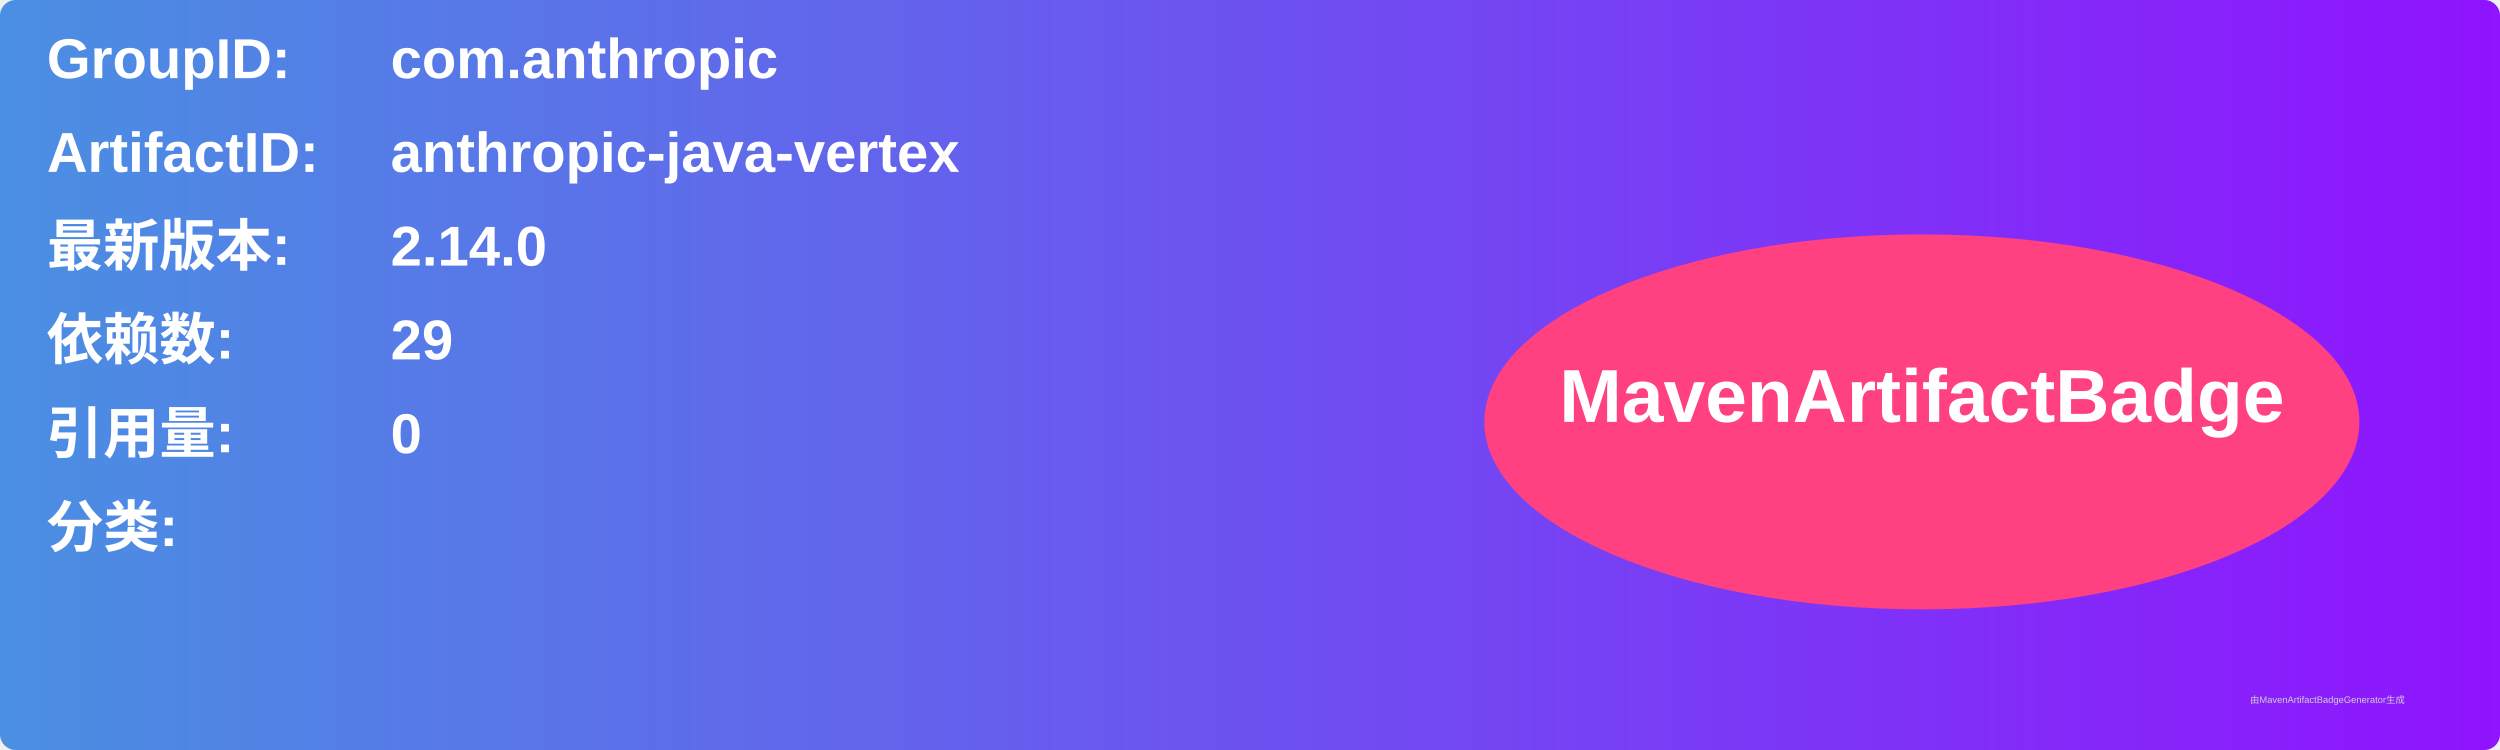
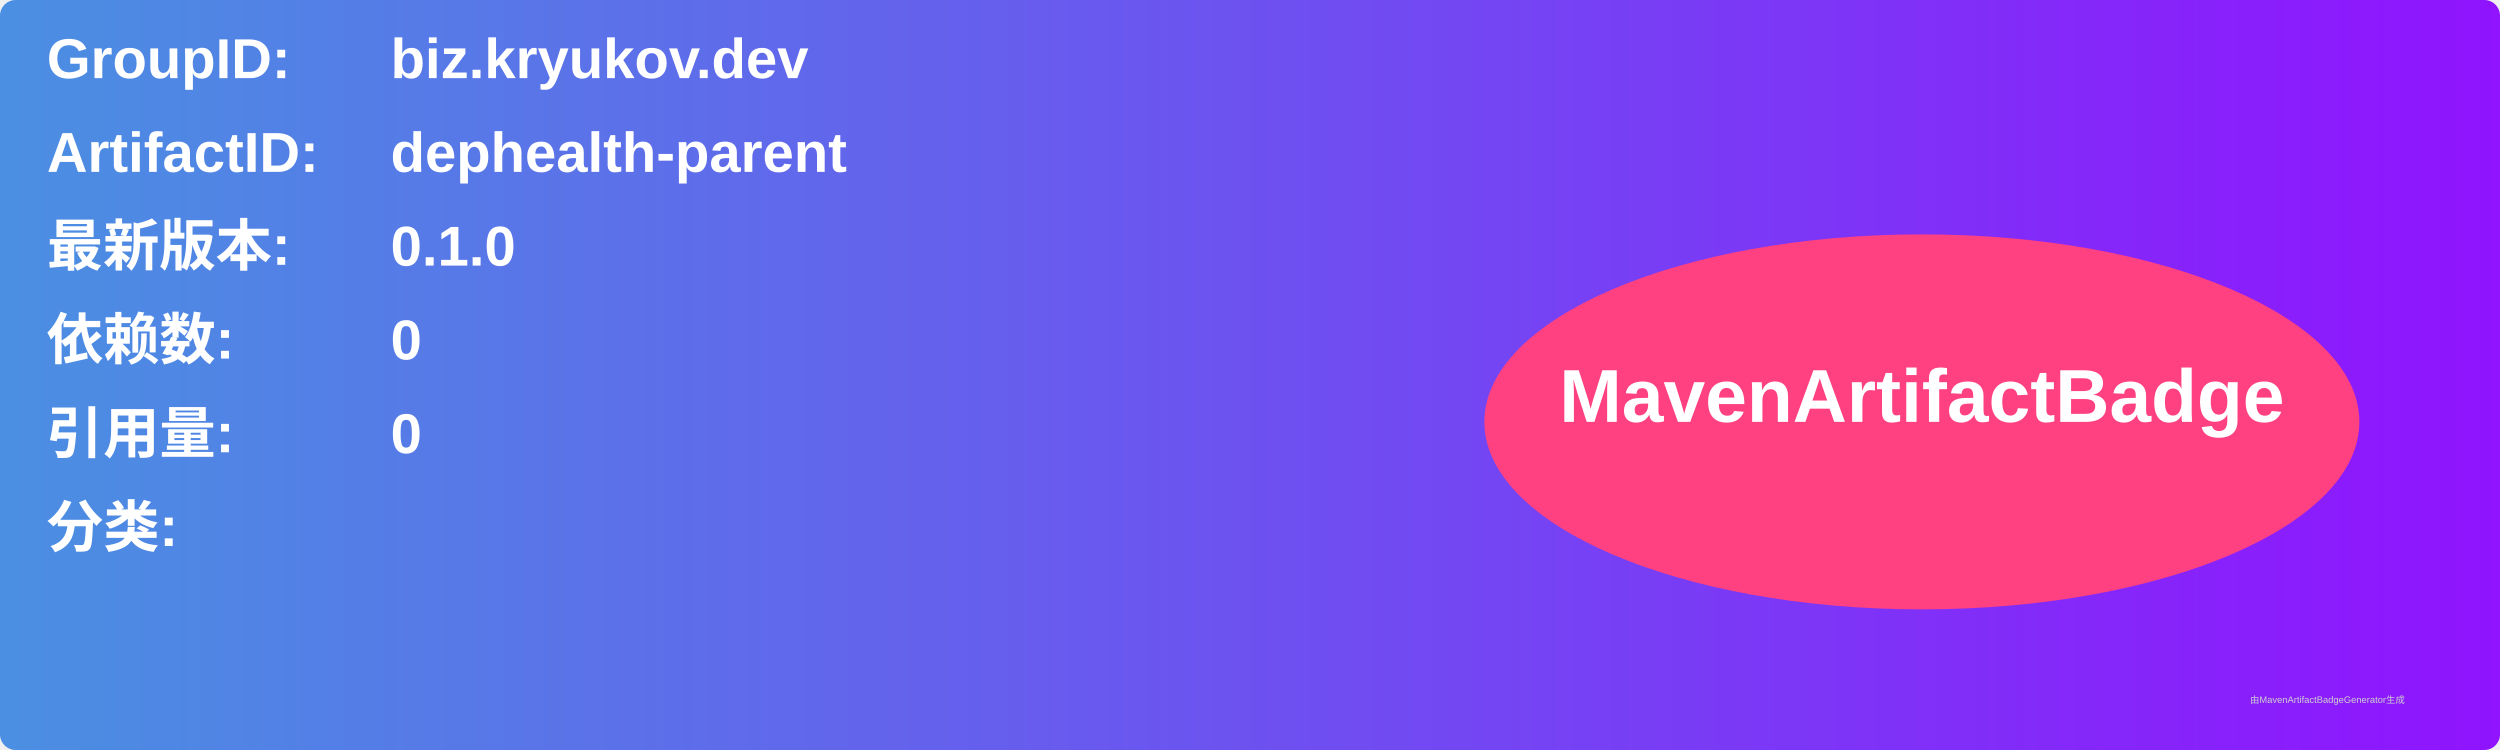
<svg xmlns="http://www.w3.org/2000/svg" width="800" height="240" viewBox="0 0 800 240">
  <linearGradient id="grad" x1="0%" y1="0%" x2="100%" y2="0%">
    <stop offset="0%" stop-color="#4a90e2" />
    <stop offset="100%" stop-color="#9013fe" />
  </linearGradient>
  <rect width="100%" height="100%" rx="5" ry="5" fill="url(#grad)" />
  <g transform="translate(15, 15)">
    <text x="0" y="10" font-family="Arial" font-size="18" fill="white" font-weight="bold" width="260">GroupID:</text>
-     <text x="110" y="10" font-family="Arial" font-size="18" fill="white" font-weight="bold" width="460">com.anthropic</text>
+     <text x="110" y="10" font-family="Arial" font-size="18" fill="white" font-weight="bold" width="460">biz.kryukov.dev</text>
    <text x="0" y="40" font-family="Arial" font-size="18" fill="white" font-weight="bold" width="260">ArtifactID:</text>
-     <text x="110" y="40" font-family="Arial" font-size="18" fill="white" font-weight="bold" width="460">anthropic-java-vertex</text>
+     <text x="110" y="40" font-family="Arial" font-size="18" fill="white" font-weight="bold" width="460">dephealth-parent</text>
    <text x="0" y="70" font-family="Arial" font-size="18" fill="white" font-weight="bold">最新版本:</text>
    <text x="110" y="70" font-family="Arial" font-size="18" fill="white" font-weight="bold">
-       <tspan font-weight="bold">2.14.0</tspan>
+       <tspan font-weight="bold">0.1.0</tspan>
    </text>
    <text x="0" y="100" font-family="Arial" font-size="18" fill="white" font-weight="bold">依赖数: </text>
    <text x="110" y="100" font-family="Arial" font-size="18" fill="white">
-       <tspan font-weight="bold">29</tspan>
+       <tspan font-weight="bold">0</tspan>
    </text>
    <text x="0" y="130" font-family="Arial" font-size="18" fill="white" font-weight="bold">引用量: </text>
    <text x="110" y="130" font-family="Arial" font-size="18" fill="white">
      <tspan font-weight="bold">0</tspan>
    </text>
    <text x="0" y="160" font-family="Arial" font-size="18" fill="white" font-weight="bold">分类:</text>
    <text x="10" y="190" font-family="Arial" font-size="10" fill="white">
      <tspan font-weight="bold" />
    </text>
    <ellipse cx="600" cy="120" rx="140" ry="60" fill="#ff4081" />
    <text x="600" y="120" text-anchor="middle" font-family="Arial" font-size="24" fill="white" font-weight="bold">MavenArtifactBadge</text>
  </g>
  <text x="720" y="225" font-family="Arial" font-size="3" fill="#d0d0d0">由MavenArtifactBadgeGenerator生成</text>
</svg>
